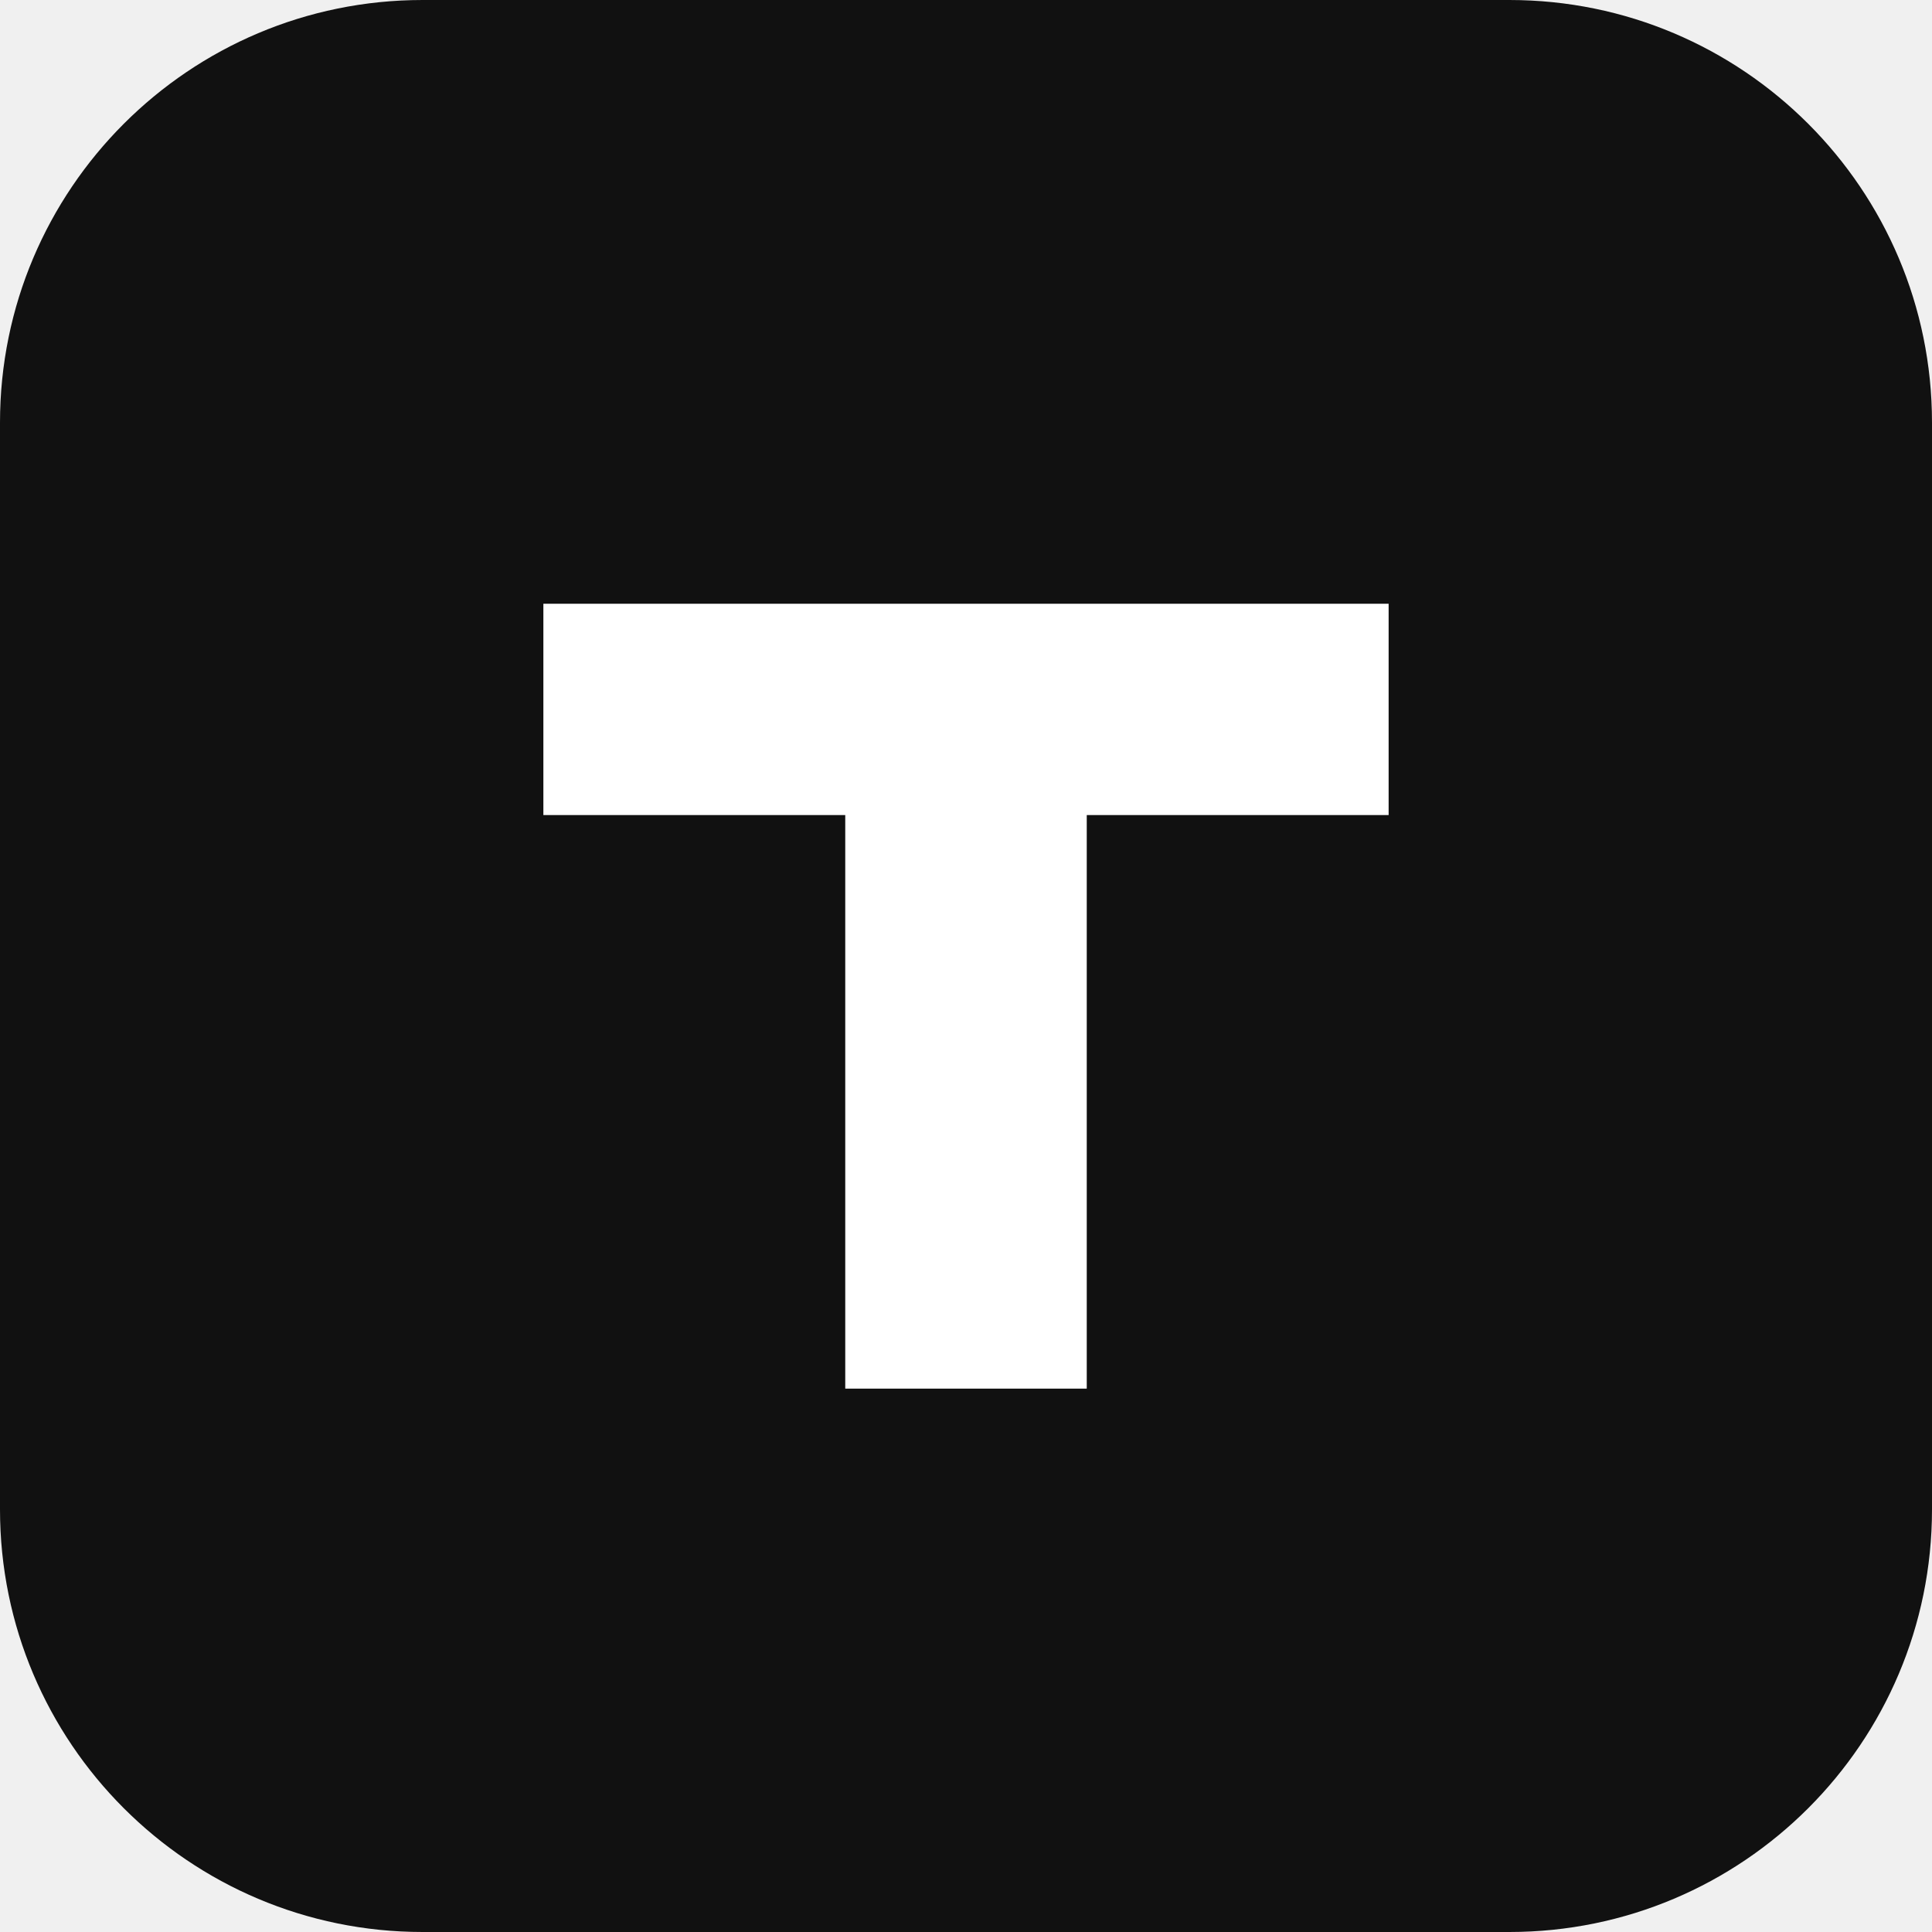
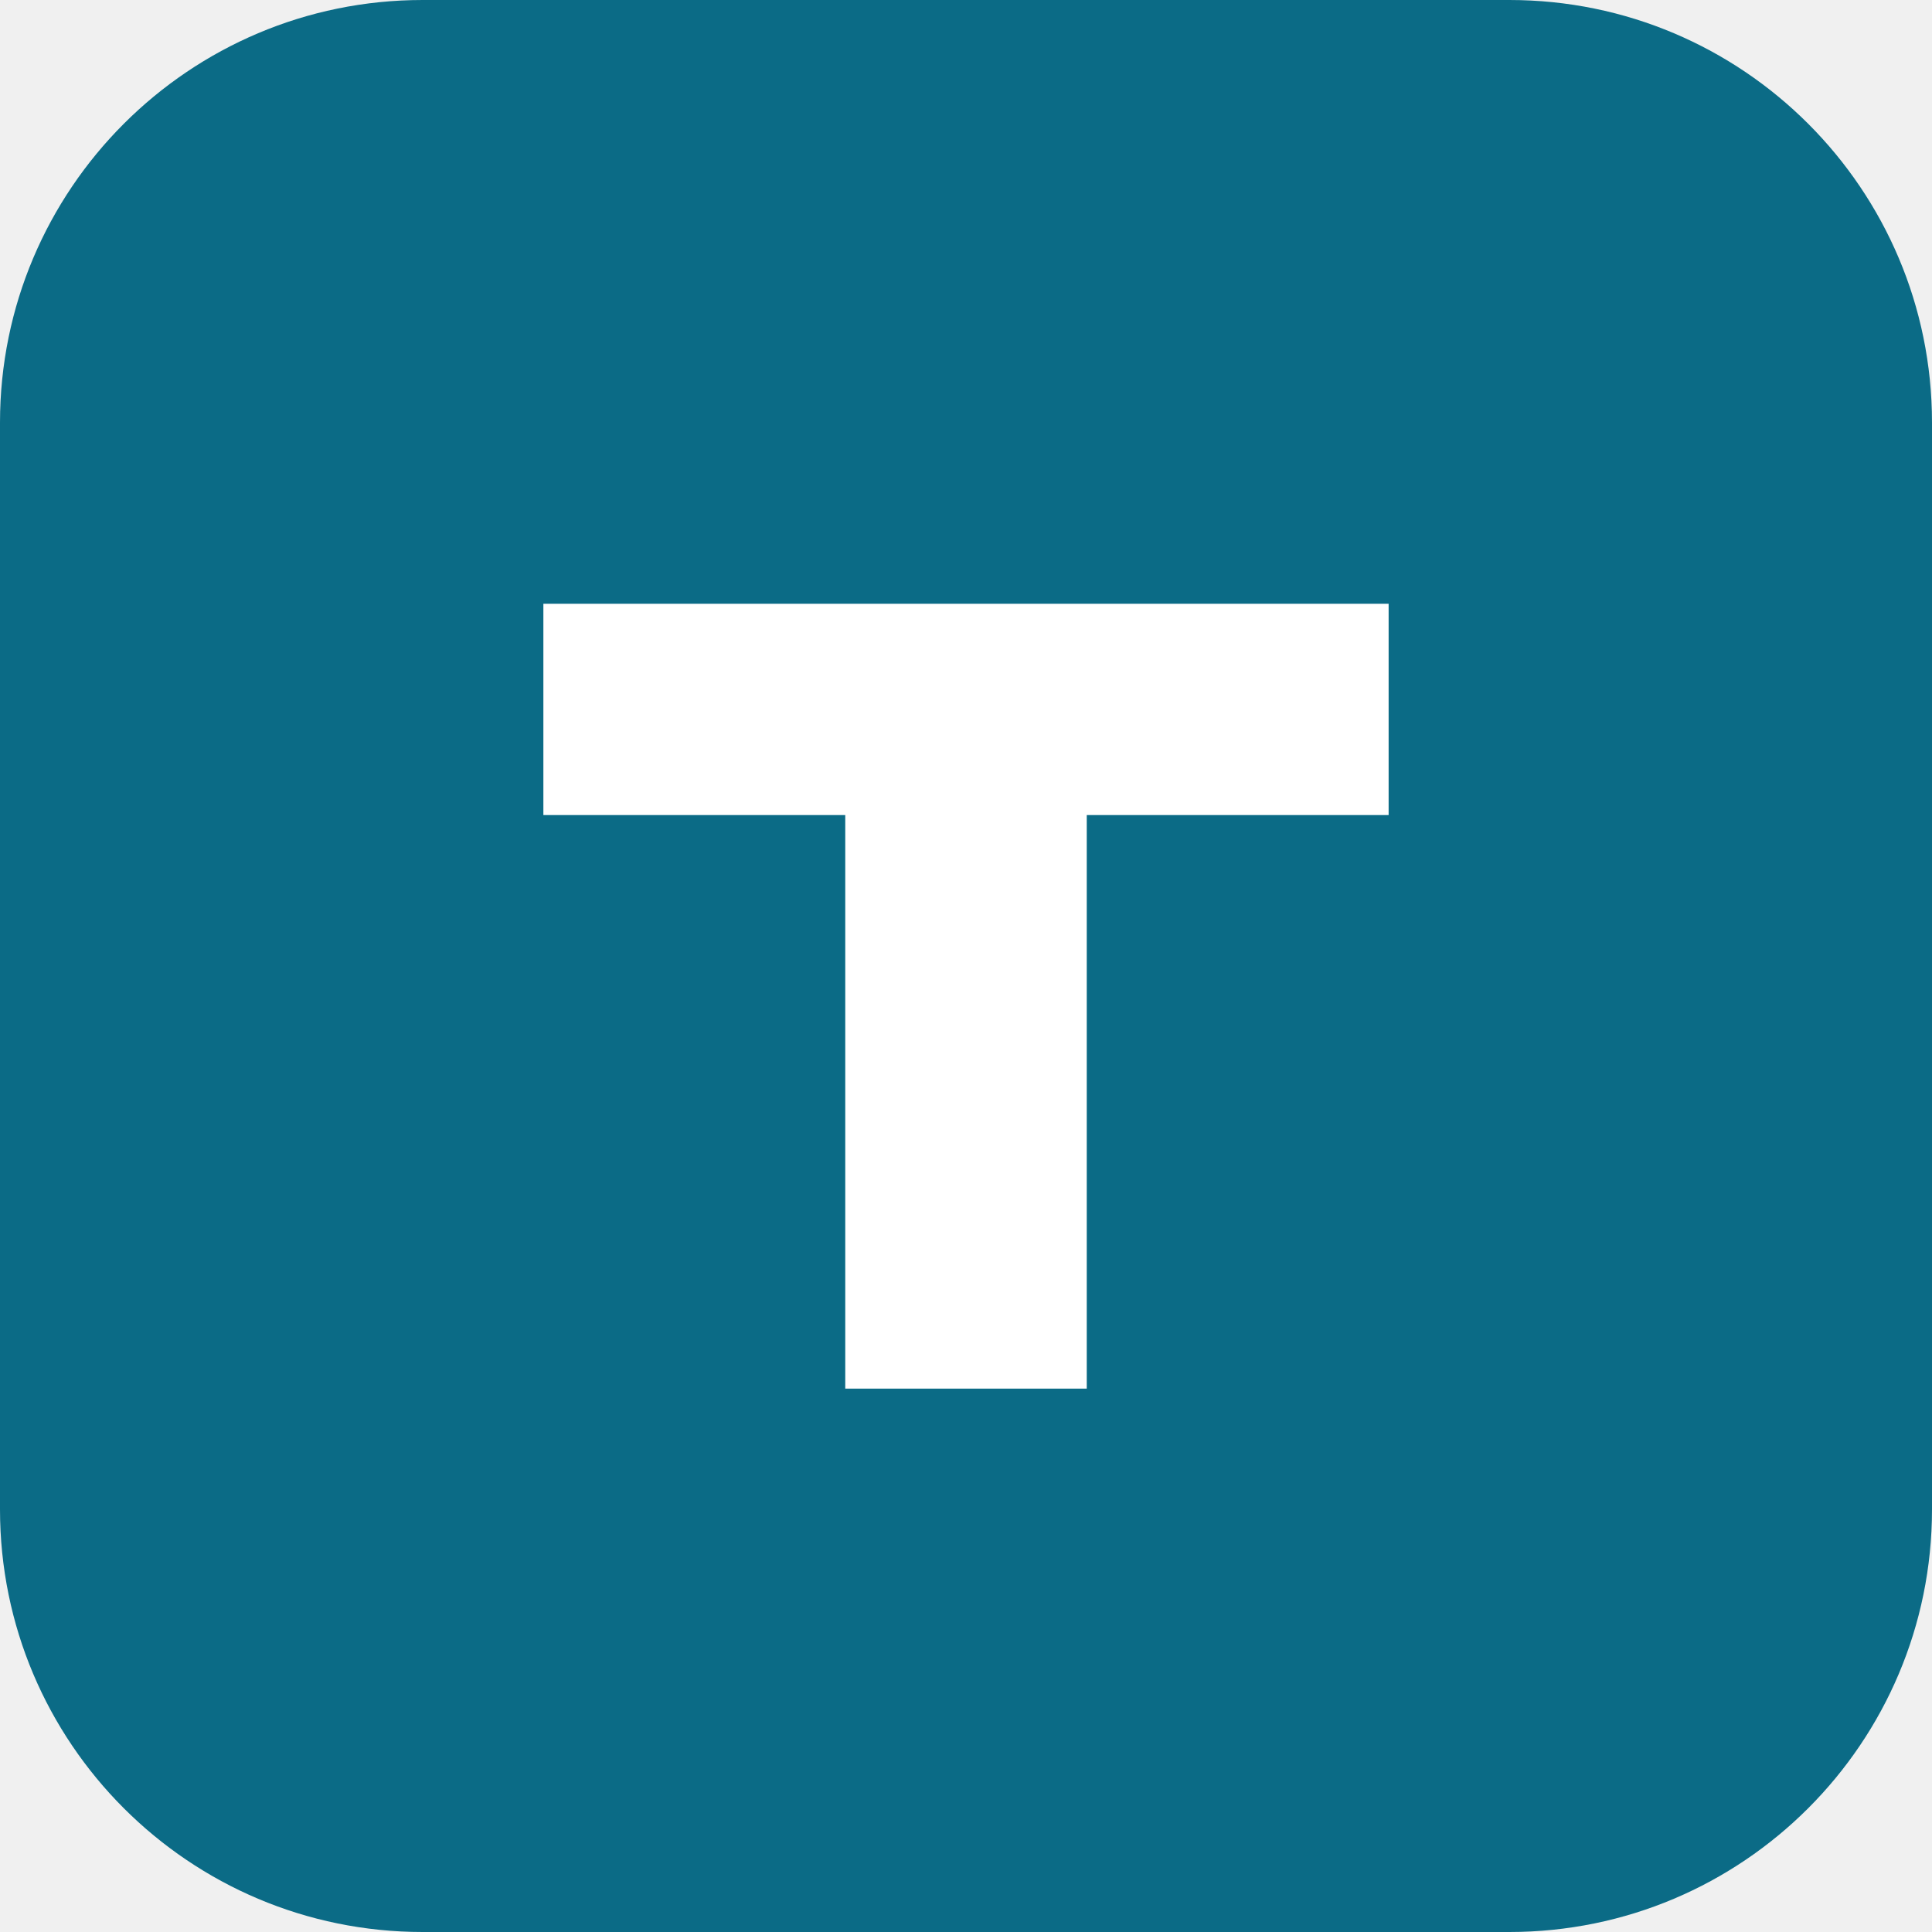
<svg xmlns="http://www.w3.org/2000/svg" viewBox="0 0 64 64">
-   <rect width="64" height="64" rx="14" fill="#111" />
+   <rect width="64" height="64" rx="14" fill="#0b6b86" />
  <path d="M18 20h28v7H36v19h-8V27H18z" fill="#fff" />
</svg>
